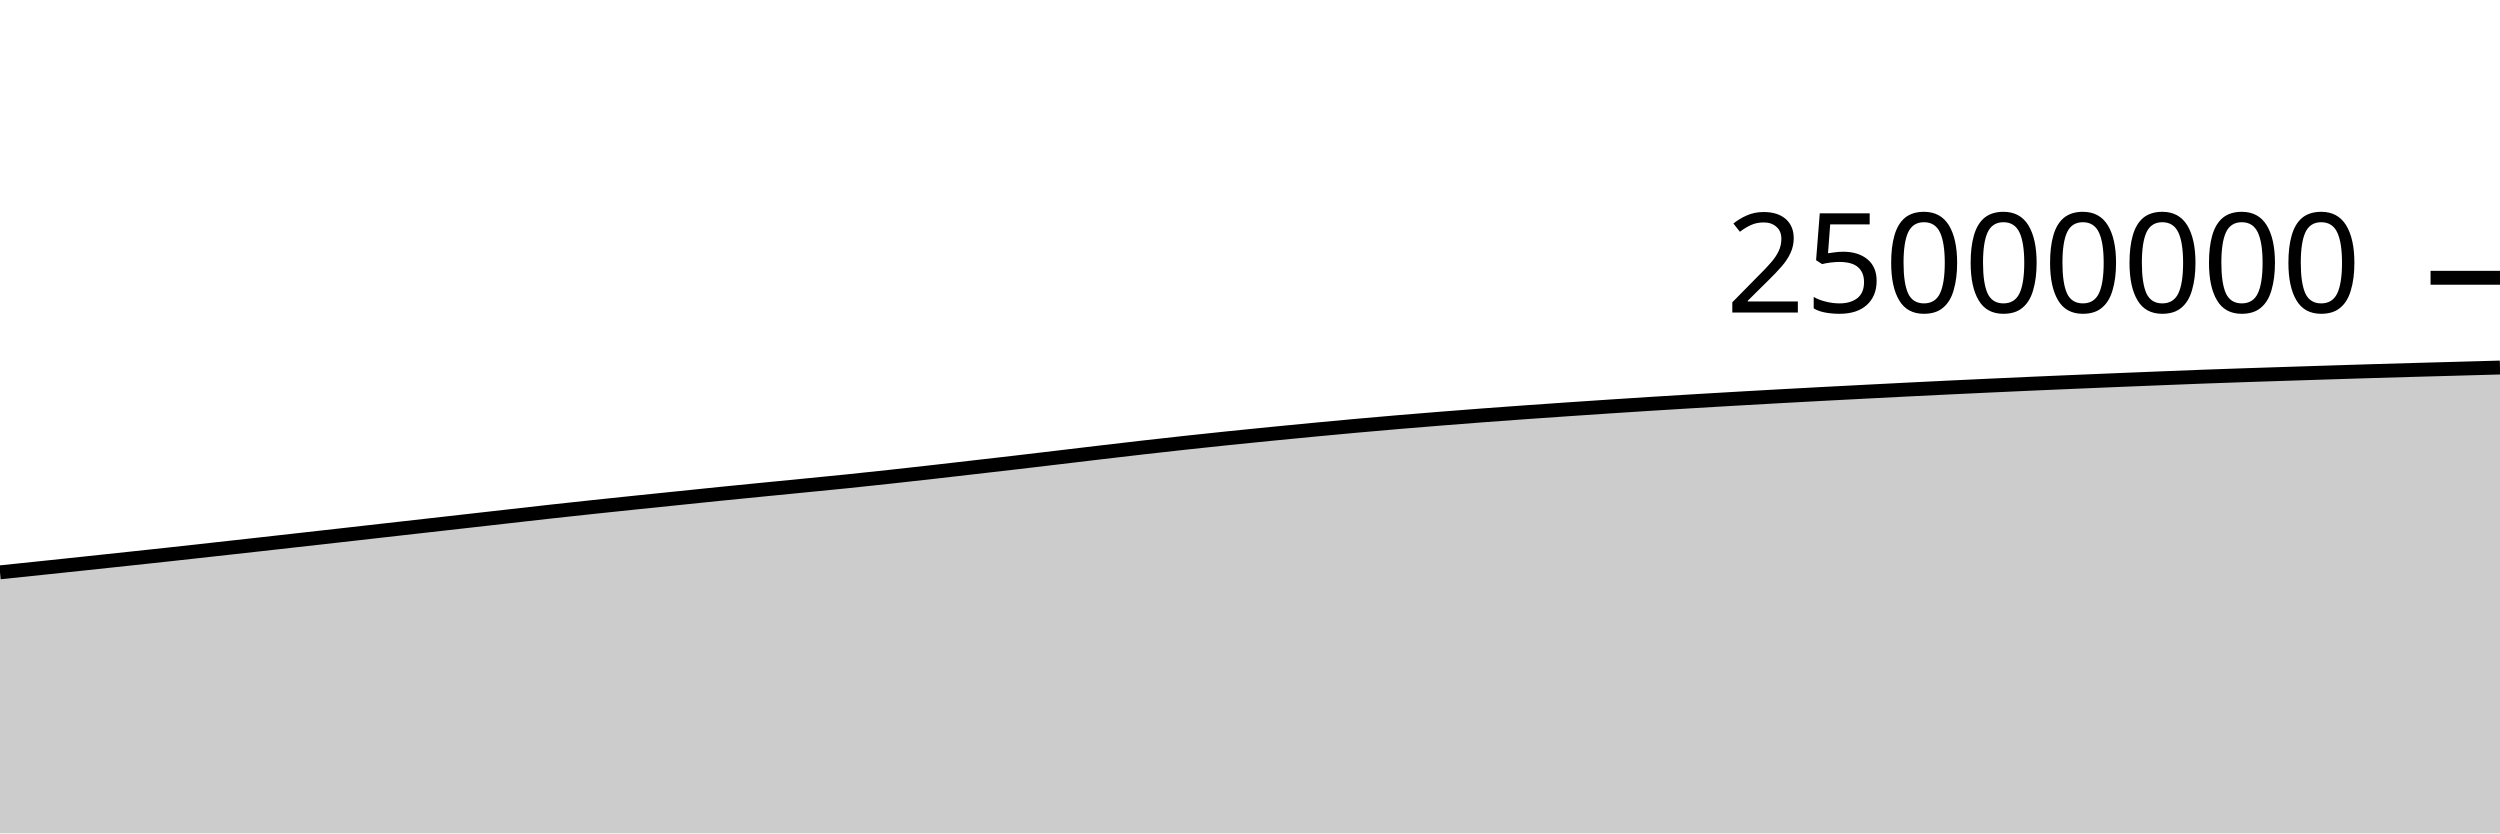
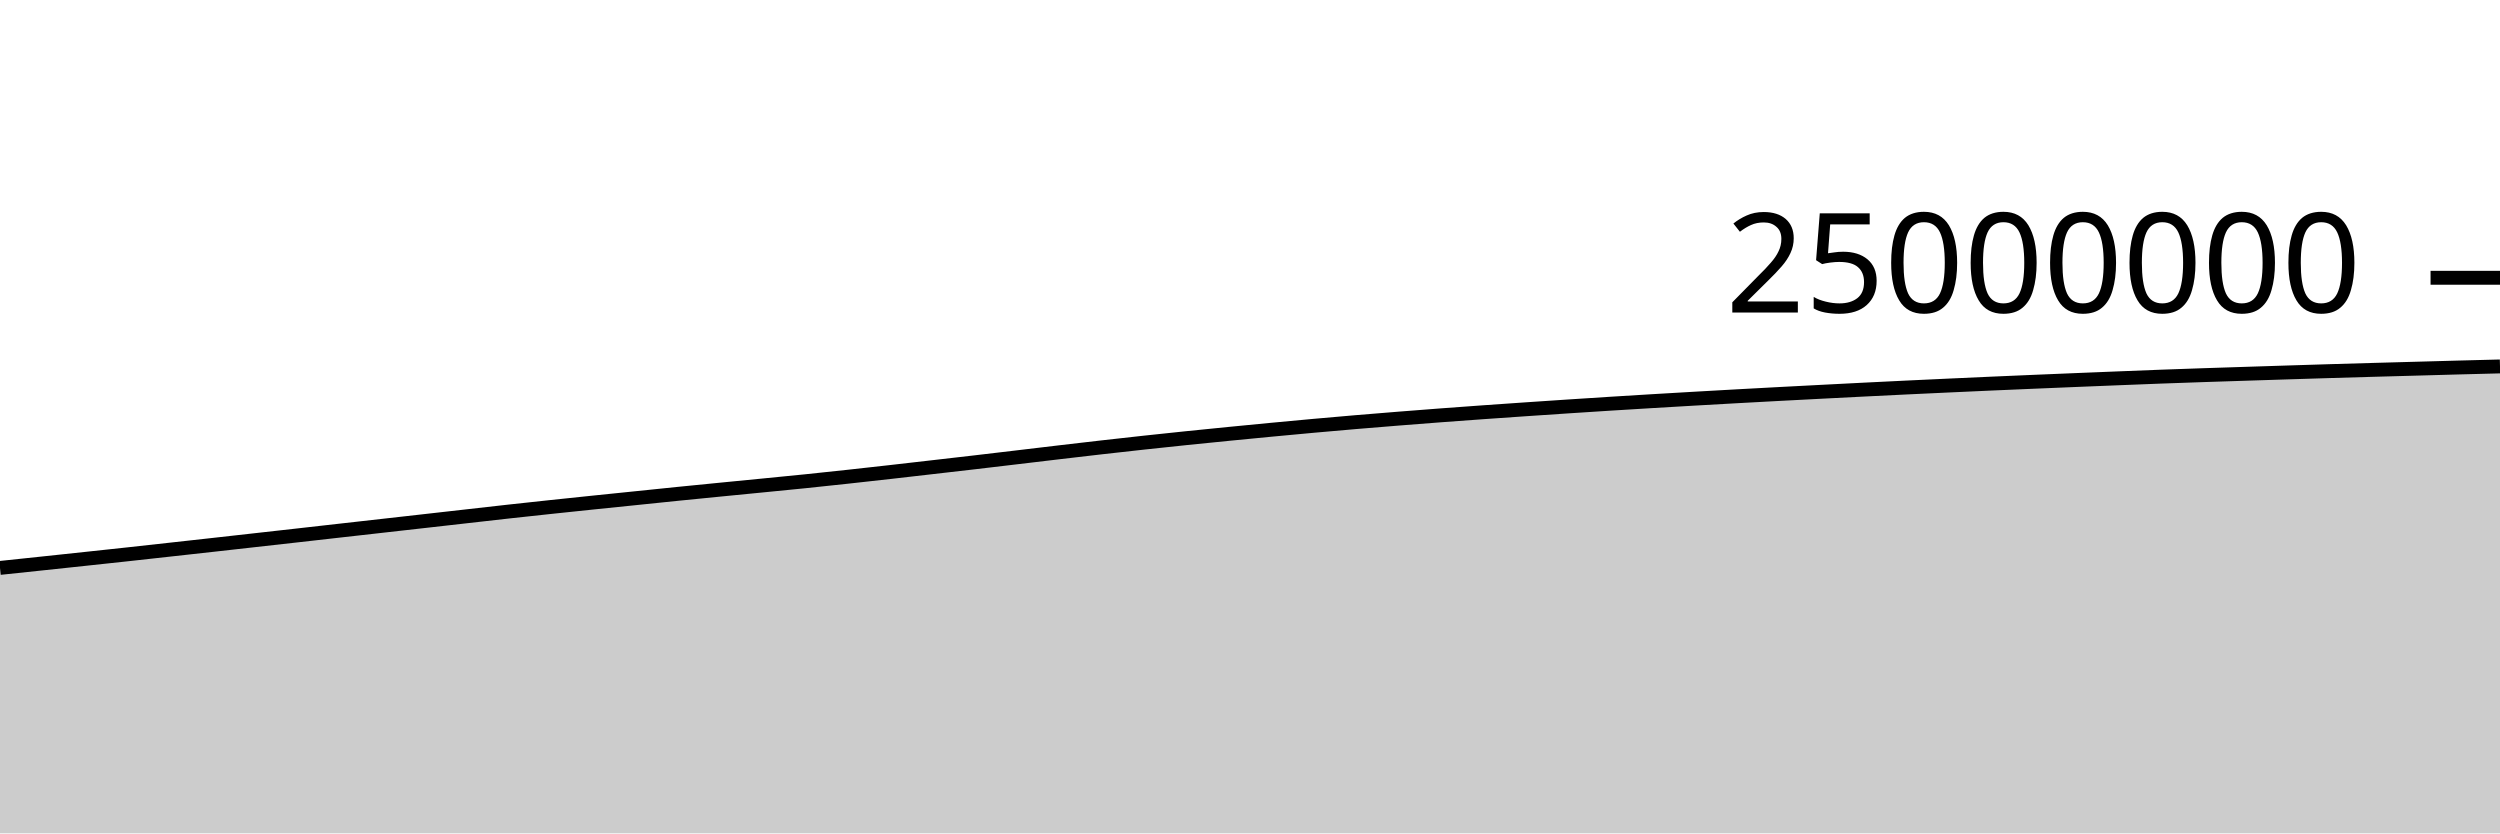
<svg xmlns="http://www.w3.org/2000/svg" viewBox="0 0 180 60">
  <g transform="translate(0,20)">
-     <path class="area" fill="rgba(0, 0, 0, 0.2)" d="M0,21.207C1.017,21.101,2.034,20.996,3.051,20.89C4.068,20.783,5.085,20.676,6.102,20.568C7.119,20.46,8.136,20.352,9.153,20.243C10.169,20.135,11.186,20.026,12.203,19.915C13.22,19.805,14.237,19.691,15.254,19.578C16.271,19.466,17.288,19.353,18.305,19.24C19.322,19.126,20.339,19.012,21.356,18.898C22.373,18.784,23.39,18.67,24.407,18.556C25.424,18.441,26.441,18.326,27.458,18.211C28.475,18.097,29.492,17.982,30.508,17.867C31.525,17.753,32.542,17.638,33.559,17.523C34.576,17.408,35.593,17.293,36.61,17.178C37.627,17.063,38.644,16.946,39.661,16.833C40.678,16.721,41.695,16.612,42.712,16.503C43.729,16.395,44.746,16.289,45.763,16.183C46.78,16.078,47.797,15.974,48.814,15.87C49.831,15.765,50.847,15.659,51.864,15.556C52.881,15.453,53.898,15.353,54.915,15.253C55.932,15.153,56.949,15.054,57.966,14.954C58.983,14.854,60,14.756,61.017,14.652C62.034,14.547,63.051,14.439,64.068,14.328C65.085,14.218,66.102,14.104,67.119,13.989C68.136,13.874,69.153,13.756,70.169,13.639C71.186,13.522,72.203,13.406,73.22,13.288C74.237,13.169,75.254,13.048,76.271,12.927C77.288,12.807,78.305,12.684,79.322,12.564C80.339,12.444,81.356,12.325,82.373,12.209C83.39,12.093,84.407,11.98,85.424,11.869C86.441,11.759,87.458,11.651,88.475,11.546C89.492,11.441,90.508,11.34,91.525,11.239C92.542,11.139,93.559,11.04,94.576,10.943C95.593,10.846,96.61,10.751,97.627,10.659C98.644,10.567,99.661,10.479,100.678,10.392C101.695,10.306,102.712,10.223,103.729,10.142C104.746,10.06,105.763,9.982,106.78,9.905C107.797,9.829,108.814,9.755,109.831,9.682C110.847,9.61,111.864,9.54,112.881,9.47C113.898,9.401,114.915,9.332,115.932,9.265C116.949,9.198,117.966,9.132,118.983,9.068C120,9.004,121.017,8.942,122.034,8.881C123.051,8.82,124.068,8.76,125.085,8.702C126.102,8.644,127.119,8.586,128.136,8.53C129.153,8.474,130.169,8.419,131.186,8.365C132.203,8.311,133.22,8.258,134.237,8.206C135.254,8.153,136.271,8.101,137.288,8.05C138.305,7.999,139.322,7.949,140.339,7.9C141.356,7.851,142.373,7.803,143.39,7.757C144.407,7.71,145.424,7.664,146.441,7.619C147.458,7.575,148.475,7.531,149.492,7.488C150.508,7.444,151.525,7.402,152.542,7.361C153.559,7.319,154.576,7.278,155.593,7.238C156.61,7.197,157.627,7.156,158.644,7.118C159.661,7.081,160.678,7.046,161.695,7.011C162.712,6.977,163.729,6.945,164.746,6.912C165.763,6.879,166.78,6.846,167.797,6.814C168.814,6.782,169.831,6.749,170.847,6.719C171.864,6.688,172.881,6.66,173.898,6.631C174.915,6.602,175.932,6.575,176.949,6.547C177.966,6.519,178.983,6.491,180,6.462L180,40C178.983,40,177.966,40,176.949,40C175.932,40,174.915,40,173.898,40C172.881,40,171.864,40,170.847,40C169.831,40,168.814,40,167.797,40C166.78,40,165.763,40,164.746,40C163.729,40,162.712,40,161.695,40C160.678,40,159.661,40,158.644,40C157.627,40,156.61,40,155.593,40C154.576,40,153.559,40,152.542,40C151.525,40,150.508,40,149.492,40C148.475,40,147.458,40,146.441,40C145.424,40,144.407,40,143.39,40C142.373,40,141.356,40,140.339,40C139.322,40,138.305,40,137.288,40C136.271,40,135.254,40,134.237,40C133.22,40,132.203,40,131.186,40C130.169,40,129.153,40,128.136,40C127.119,40,126.102,40,125.085,40C124.068,40,123.051,40,122.034,40C121.017,40,120,40,118.983,40C117.966,40,116.949,40,115.932,40C114.915,40,113.898,40,112.881,40C111.864,40,110.847,40,109.831,40C108.814,40,107.797,40,106.78,40C105.763,40,104.746,40,103.729,40C102.712,40,101.695,40,100.678,40C99.661,40,98.644,40,97.627,40C96.61,40,95.593,40,94.576,40C93.559,40,92.542,40,91.525,40C90.508,40,89.492,40,88.475,40C87.458,40,86.441,40,85.424,40C84.407,40,83.39,40,82.373,40C81.356,40,80.339,40,79.322,40C78.305,40,77.288,40,76.271,40C75.254,40,74.237,40,73.22,40C72.203,40,71.186,40,70.169,40C69.153,40,68.136,40,67.119,40C66.102,40,65.085,40,64.068,40C63.051,40,62.034,40,61.017,40C60,40,58.983,40,57.966,40C56.949,40,55.932,40,54.915,40C53.898,40,52.881,40,51.864,40C50.847,40,49.831,40,48.814,40C47.797,40,46.78,40,45.763,40C44.746,40,43.729,40,42.712,40C41.695,40,40.678,40,39.661,40C38.644,40,37.627,40,36.61,40C35.593,40,34.576,40,33.559,40C32.542,40,31.525,40,30.508,40C29.492,40,28.475,40,27.458,40C26.441,40,25.424,40,24.407,40C23.39,40,22.373,40,21.356,40C20.339,40,19.322,40,18.305,40C17.288,40,16.271,40,15.254,40C14.237,40,13.22,40,12.203,40C11.186,40,10.169,40,9.153,40C8.136,40,7.119,40,6.102,40C5.085,40,4.068,40,3.051,40C2.034,40,1.017,40,0,40Z" />
-     <path class="line" stroke="black" fill="none" d="M0,21.207C1.017,21.101,2.034,20.996,3.051,20.89C4.068,20.783,5.085,20.676,6.102,20.568C7.119,20.46,8.136,20.352,9.153,20.243C10.169,20.135,11.186,20.026,12.203,19.915C13.22,19.805,14.237,19.691,15.254,19.578C16.271,19.466,17.288,19.353,18.305,19.24C19.322,19.126,20.339,19.012,21.356,18.898C22.373,18.784,23.39,18.67,24.407,18.556C25.424,18.441,26.441,18.326,27.458,18.211C28.475,18.097,29.492,17.982,30.508,17.867C31.525,17.753,32.542,17.638,33.559,17.523C34.576,17.408,35.593,17.293,36.61,17.178C37.627,17.063,38.644,16.946,39.661,16.833C40.678,16.721,41.695,16.612,42.712,16.503C43.729,16.395,44.746,16.289,45.763,16.183C46.78,16.078,47.797,15.974,48.814,15.87C49.831,15.765,50.847,15.659,51.864,15.556C52.881,15.453,53.898,15.353,54.915,15.253C55.932,15.153,56.949,15.054,57.966,14.954C58.983,14.854,60,14.756,61.017,14.652C62.034,14.547,63.051,14.439,64.068,14.328C65.085,14.218,66.102,14.104,67.119,13.989C68.136,13.874,69.153,13.756,70.169,13.639C71.186,13.522,72.203,13.406,73.22,13.288C74.237,13.169,75.254,13.048,76.271,12.927C77.288,12.807,78.305,12.684,79.322,12.564C80.339,12.444,81.356,12.325,82.373,12.209C83.39,12.093,84.407,11.98,85.424,11.869C86.441,11.759,87.458,11.651,88.475,11.546C89.492,11.441,90.508,11.34,91.525,11.239C92.542,11.139,93.559,11.04,94.576,10.943C95.593,10.846,96.61,10.751,97.627,10.659C98.644,10.567,99.661,10.479,100.678,10.392C101.695,10.306,102.712,10.223,103.729,10.142C104.746,10.06,105.763,9.982,106.78,9.905C107.797,9.829,108.814,9.755,109.831,9.682C110.847,9.61,111.864,9.54,112.881,9.47C113.898,9.401,114.915,9.332,115.932,9.265C116.949,9.198,117.966,9.132,118.983,9.068C120,9.004,121.017,8.942,122.034,8.881C123.051,8.82,124.068,8.76,125.085,8.702C126.102,8.644,127.119,8.586,128.136,8.53C129.153,8.474,130.169,8.419,131.186,8.365C132.203,8.311,133.22,8.258,134.237,8.206C135.254,8.153,136.271,8.101,137.288,8.05C138.305,7.999,139.322,7.949,140.339,7.9C141.356,7.851,142.373,7.803,143.39,7.757C144.407,7.71,145.424,7.664,146.441,7.619C147.458,7.575,148.475,7.531,149.492,7.488C150.508,7.444,151.525,7.402,152.542,7.361C153.559,7.319,154.576,7.278,155.593,7.238C156.61,7.197,157.627,7.156,158.644,7.118C159.661,7.081,160.678,7.046,161.695,7.011C162.712,6.977,163.729,6.945,164.746,6.912C165.763,6.879,166.78,6.846,167.797,6.814C168.814,6.782,169.831,6.749,170.847,6.719C171.864,6.688,172.881,6.66,173.898,6.631C174.915,6.602,175.932,6.575,176.949,6.547C177.966,6.519,178.983,6.491,180,6.462" />
+     <path class="area" fill="rgba(0, 0, 0, 0.2)" d="M0,20.89C1.017,20.783,2.034,20.676,3.051,20.568C4.068,20.46,5.085,20.352,6.102,20.243C7.119,20.135,8.136,20.026,9.153,19.915C10.169,19.805,11.186,19.691,12.203,19.578C13.22,19.466,14.237,19.353,15.254,19.24C16.271,19.126,17.288,19.012,18.305,18.898C19.322,18.784,20.339,18.67,21.356,18.556C22.373,18.441,23.39,18.326,24.407,18.211C25.424,18.097,26.441,17.982,27.458,17.867C28.475,17.753,29.492,17.638,30.508,17.523C31.525,17.408,32.542,17.293,33.559,17.178C34.576,17.063,35.593,16.946,36.61,16.833C37.627,16.721,38.644,16.612,39.661,16.503C40.678,16.395,41.695,16.289,42.712,16.183C43.729,16.078,44.746,15.974,45.763,15.87C46.78,15.765,47.797,15.659,48.814,15.556C49.831,15.453,50.847,15.353,51.864,15.253C52.881,15.153,53.898,15.054,54.915,14.954C55.932,14.854,56.949,14.756,57.966,14.652C58.983,14.547,60,14.439,61.017,14.328C62.034,14.218,63.051,14.104,64.068,13.989C65.085,13.874,66.102,13.756,67.119,13.639C68.136,13.522,69.153,13.407,70.169,13.288C71.186,13.169,72.203,13.048,73.22,12.927C74.237,12.807,75.254,12.684,76.271,12.564C77.288,12.444,78.305,12.325,79.322,12.209C80.339,12.093,81.356,11.98,82.373,11.869C83.39,11.759,84.407,11.651,85.424,11.546C86.441,11.441,87.458,11.34,88.475,11.239C89.492,11.139,90.508,11.04,91.525,10.943C92.542,10.846,93.559,10.751,94.576,10.659C95.593,10.567,96.61,10.479,97.627,10.392C98.644,10.306,99.661,10.223,100.678,10.142C101.695,10.06,102.712,9.982,103.729,9.905C104.746,9.829,105.763,9.755,106.78,9.682C107.797,9.61,108.814,9.54,109.831,9.47C110.847,9.401,111.864,9.332,112.881,9.265C113.898,9.198,114.915,9.132,115.932,9.068C116.949,9.004,117.966,8.942,118.983,8.881C120,8.82,121.017,8.76,122.034,8.702C123.051,8.644,124.068,8.586,125.085,8.53C126.102,8.474,127.119,8.419,128.136,8.365C129.153,8.311,130.169,8.258,131.186,8.206C132.203,8.153,133.22,8.101,134.237,8.05C135.254,7.999,136.271,7.949,137.288,7.9C138.305,7.851,139.322,7.803,140.339,7.757C141.356,7.71,142.373,7.664,143.39,7.619C144.407,7.575,145.424,7.531,146.441,7.488C147.458,7.444,148.475,7.402,149.492,7.361C150.508,7.319,151.525,7.278,152.542,7.238C153.559,7.197,154.576,7.156,155.593,7.118C156.61,7.081,157.627,7.046,158.644,7.011C159.661,6.977,160.678,6.945,161.695,6.912C162.712,6.879,163.729,6.846,164.746,6.814C165.763,6.782,166.78,6.749,167.797,6.719C168.814,6.688,169.831,6.66,170.847,6.631C171.864,6.602,172.881,6.575,173.898,6.547C174.915,6.519,175.932,6.49,176.949,6.462C177.966,6.435,178.983,6.409,180,6.383L180,40C178.983,40,177.966,40,176.949,40C175.932,40,174.915,40,173.898,40C172.881,40,171.864,40,170.847,40C169.831,40,168.814,40,167.797,40C166.78,40,165.763,40,164.746,40C163.729,40,162.712,40,161.695,40C160.678,40,159.661,40,158.644,40C157.627,40,156.61,40,155.593,40C154.576,40,153.559,40,152.542,40C151.525,40,150.508,40,149.492,40C148.475,40,147.458,40,146.441,40C145.424,40,144.407,40,143.39,40C142.373,40,141.356,40,140.339,40C139.322,40,138.305,40,137.288,40C136.271,40,135.254,40,134.237,40C133.22,40,132.203,40,131.186,40C130.169,40,129.153,40,128.136,40C127.119,40,126.102,40,125.085,40C124.068,40,123.051,40,122.034,40C121.017,40,120,40,118.983,40C117.966,40,116.949,40,115.932,40C114.915,40,113.898,40,112.881,40C111.864,40,110.847,40,109.831,40C108.814,40,107.797,40,106.78,40C105.763,40,104.746,40,103.729,40C102.712,40,101.695,40,100.678,40C99.661,40,98.644,40,97.627,40C96.61,40,95.593,40,94.576,40C93.559,40,92.542,40,91.525,40C90.508,40,89.492,40,88.475,40C87.458,40,86.441,40,85.424,40C84.407,40,83.39,40,82.373,40C81.356,40,80.339,40,79.322,40C78.305,40,77.288,40,76.271,40C75.254,40,74.237,40,73.22,40C72.203,40,71.186,40,70.169,40C69.153,40,68.136,40,67.119,40C66.102,40,65.085,40,64.068,40C63.051,40,62.034,40,61.017,40C60,40,58.983,40,57.966,40C56.949,40,55.932,40,54.915,40C53.898,40,52.881,40,51.864,40C50.847,40,49.831,40,48.814,40C47.797,40,46.78,40,45.763,40C44.746,40,43.729,40,42.712,40C41.695,40,40.678,40,39.661,40C38.644,40,37.627,40,36.61,40C35.593,40,34.576,40,33.559,40C32.542,40,31.525,40,30.508,40C29.492,40,28.475,40,27.458,40C26.441,40,25.424,40,24.407,40C23.39,40,22.373,40,21.356,40C20.339,40,19.322,40,18.305,40C17.288,40,16.271,40,15.254,40C14.237,40,13.22,40,12.203,40C11.186,40,10.169,40,9.153,40C8.136,40,7.119,40,6.102,40C5.085,40,4.068,40,3.051,40C2.034,40,1.017,40,0,40Z" />
+     <path class="line" stroke="black" fill="none" d="M0,20.89C1.017,20.783,2.034,20.676,3.051,20.568C4.068,20.46,5.085,20.352,6.102,20.243C7.119,20.135,8.136,20.026,9.153,19.915C10.169,19.805,11.186,19.691,12.203,19.578C13.22,19.466,14.237,19.353,15.254,19.24C16.271,19.126,17.288,19.012,18.305,18.898C19.322,18.784,20.339,18.67,21.356,18.556C22.373,18.441,23.39,18.326,24.407,18.211C25.424,18.097,26.441,17.982,27.458,17.867C28.475,17.753,29.492,17.638,30.508,17.523C31.525,17.408,32.542,17.293,33.559,17.178C34.576,17.063,35.593,16.946,36.61,16.833C37.627,16.721,38.644,16.612,39.661,16.503C40.678,16.395,41.695,16.289,42.712,16.183C43.729,16.078,44.746,15.974,45.763,15.87C46.78,15.765,47.797,15.659,48.814,15.556C49.831,15.453,50.847,15.353,51.864,15.253C52.881,15.153,53.898,15.054,54.915,14.954C55.932,14.854,56.949,14.756,57.966,14.652C58.983,14.547,60,14.439,61.017,14.328C62.034,14.218,63.051,14.104,64.068,13.989C65.085,13.874,66.102,13.756,67.119,13.639C68.136,13.522,69.153,13.407,70.169,13.288C71.186,13.169,72.203,13.048,73.22,12.927C74.237,12.807,75.254,12.684,76.271,12.564C77.288,12.444,78.305,12.325,79.322,12.209C80.339,12.093,81.356,11.98,82.373,11.869C83.39,11.759,84.407,11.651,85.424,11.546C86.441,11.441,87.458,11.34,88.475,11.239C89.492,11.139,90.508,11.04,91.525,10.943C92.542,10.846,93.559,10.751,94.576,10.659C95.593,10.567,96.61,10.479,97.627,10.392C98.644,10.306,99.661,10.223,100.678,10.142C101.695,10.06,102.712,9.982,103.729,9.905C104.746,9.829,105.763,9.755,106.78,9.682C107.797,9.61,108.814,9.54,109.831,9.47C110.847,9.401,111.864,9.332,112.881,9.265C113.898,9.198,114.915,9.132,115.932,9.068C116.949,9.004,117.966,8.942,118.983,8.881C120,8.82,121.017,8.76,122.034,8.702C123.051,8.644,124.068,8.586,125.085,8.53C126.102,8.474,127.119,8.419,128.136,8.365C129.153,8.311,130.169,8.258,131.186,8.206C132.203,8.153,133.22,8.101,134.237,8.05C135.254,7.999,136.271,7.949,137.288,7.9C138.305,7.851,139.322,7.803,140.339,7.757C141.356,7.71,142.373,7.664,143.39,7.619C144.407,7.575,145.424,7.531,146.441,7.488C147.458,7.444,148.475,7.402,149.492,7.361C150.508,7.319,151.525,7.278,152.542,7.238C153.559,7.197,154.576,7.156,155.593,7.118C156.61,7.081,157.627,7.046,158.644,7.011C159.661,6.977,160.678,6.945,161.695,6.912C162.712,6.879,163.729,6.846,164.746,6.814C165.763,6.782,166.78,6.749,167.797,6.719C168.814,6.688,169.831,6.66,170.847,6.631C171.864,6.602,172.881,6.575,173.898,6.547C174.915,6.519,175.932,6.49,176.949,6.462C177.966,6.435,178.983,6.409,180,6.383" />
    <path class="axis-ceiling" stroke-width="1" stroke="black" fill="none" d="M175,0L180,0" />
    <text class="axis-ceiling-label" font-family="sans-serif" text-anchor="end" font-size="10px" x="170" y="2.5">25000000</text>
  </g>
</svg>
